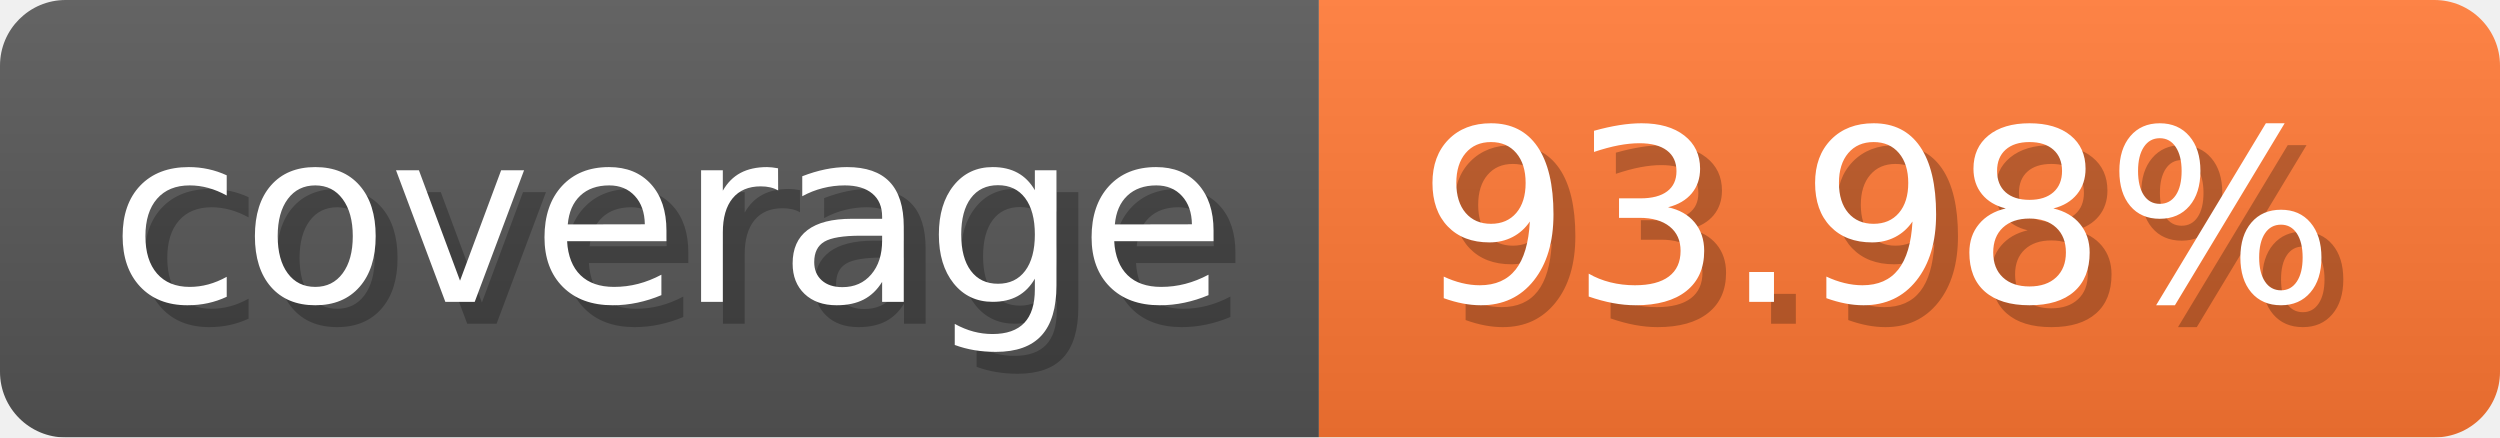
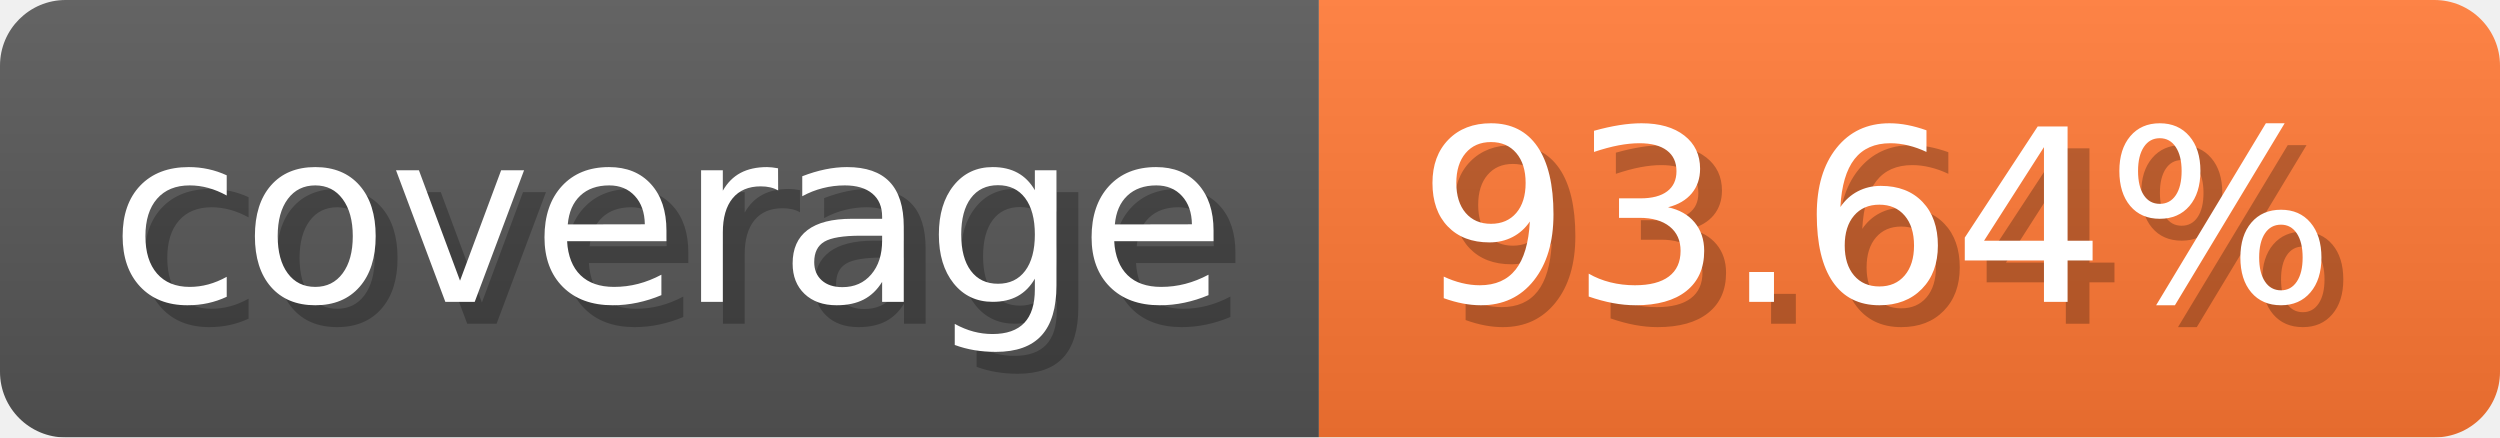
- <svg xmlns="http://www.w3.org/2000/svg" width="114.3" height="20" viewBox="0 0 1143 200" role="img" aria-label="coverage: 93.98%">
-   <linearGradient id="iNfjr" x2="0" y2="100%">
+ <svg xmlns="http://www.w3.org/2000/svg" width="114.3" height="20" viewBox="0 0 1143 200" role="img" aria-label="coverage: 93.64%">
+   <linearGradient id="WwKIR" x2="0" y2="100%">
    <stop offset="0" stop-opacity=".1" stop-color="#EEE" />
    <stop offset="1" stop-opacity=".1" />
  </linearGradient>
-   <mask id="OBFEm">
+   <mask id="zqIFm">
    <rect width="1143" height="200" rx="30" fill="#FFF" />
  </mask>
-   <g mask="url(#OBFEm)">
+   <g mask="url(#zqIFm)">
    <rect width="603" height="200" fill="#555" />
    <rect width="540" height="200" fill="#F73" x="603" />
-     <rect width="1143" height="200" fill="url(#iNfjr)" />
+     <rect width="1143" height="200" fill="url(#WwKIR)" />
  </g>
  <g aria-hidden="true" text-anchor="start" font-family="Verdana,DejaVu Sans,sans-serif" font-size="110">
    <text x="60" y="148" textLength="503" fill="#000" opacity="0.25">coverage</text>
    <text x="50" y="138" textLength="503" fill="#fff">coverage</text>
-     <text x="658" y="148" textLength="440" fill="#000" opacity="0.25">93.98%</text>
-     <text x="648" y="138" textLength="440" fill="#fff">93.98%</text>
+     <text x="658" y="148" textLength="440" fill="#000" opacity="0.25">93.64%</text>
+     <text x="648" y="138" textLength="440" fill="#fff">93.64%</text>
  </g>
</svg>
